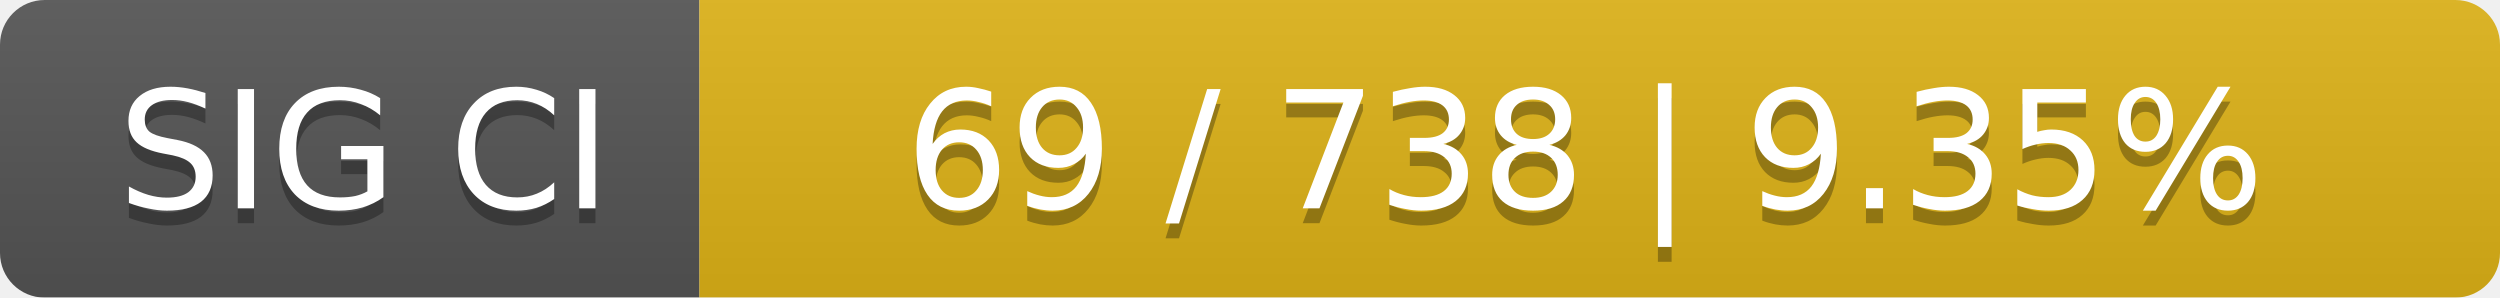
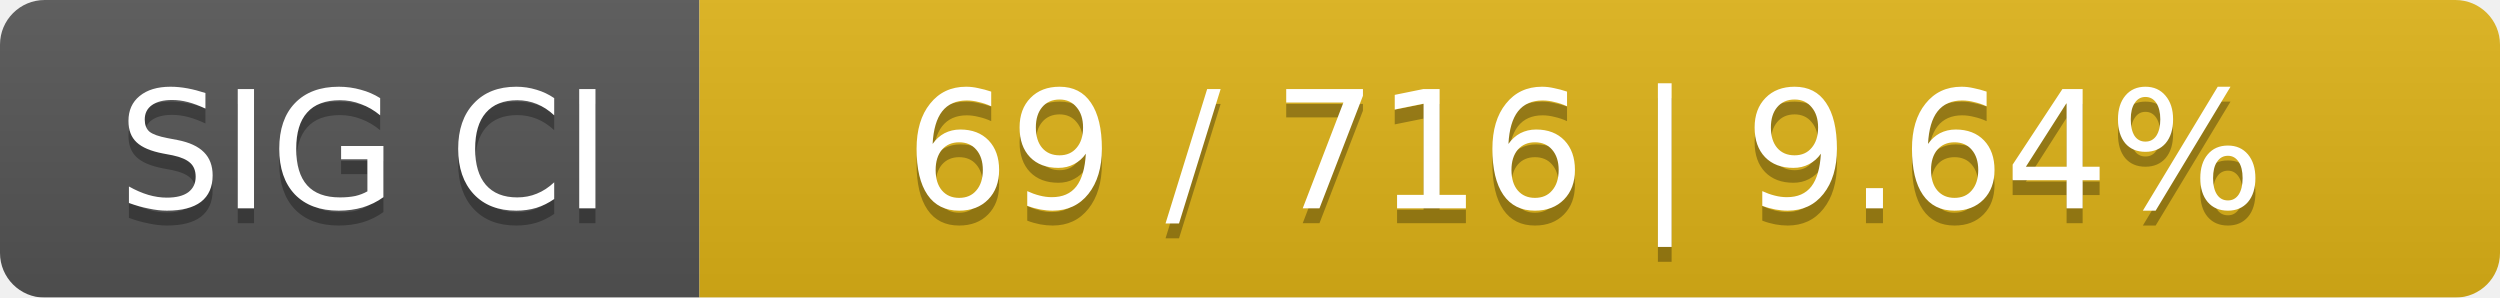
<svg xmlns="http://www.w3.org/2000/svg" width="168" height="20">
  <linearGradient id="smooth" x2="0" y2="100%">
    <stop offset="0" stop-color="#bbb" stop-opacity=".1" />
    <stop offset="1" stop-opacity=".1" />
  </linearGradient>
  <mask id="round">
    <rect width="168" height="20" rx="3" fill="#fff" />
  </mask>
  <g mask="url(#round)">
    <rect width="47" height="20" fill="#555" />
    <rect x="47" width="121" height="20" fill="#dfb317" />
    <rect width="168" height="20" fill="url(#smooth)" />
  </g>
  <g fill="#fff" text-anchor="middle" font-family="DejaVu Sans,Verdana,Geneva,sans-serif" font-size="11">
    <text x="24.5" y="15" fill="#010101" fill-opacity=".3">SIG CI</text>
    <text x="24.5" y="14">SIG CI</text>
-     <text x="106.5" y="15" fill="#010101" fill-opacity=".3">69 / 738    |    9.35%</text>
-     <text x="106.5" y="14">69 / 738    |    9.35%</text>
+     <text x="106.5" y="15" fill="#010101" fill-opacity=".3">69 / 716    |    9.64%</text>
+     <text x="106.5" y="14">69 / 716    |    9.64%</text>
  </g>
</svg>
